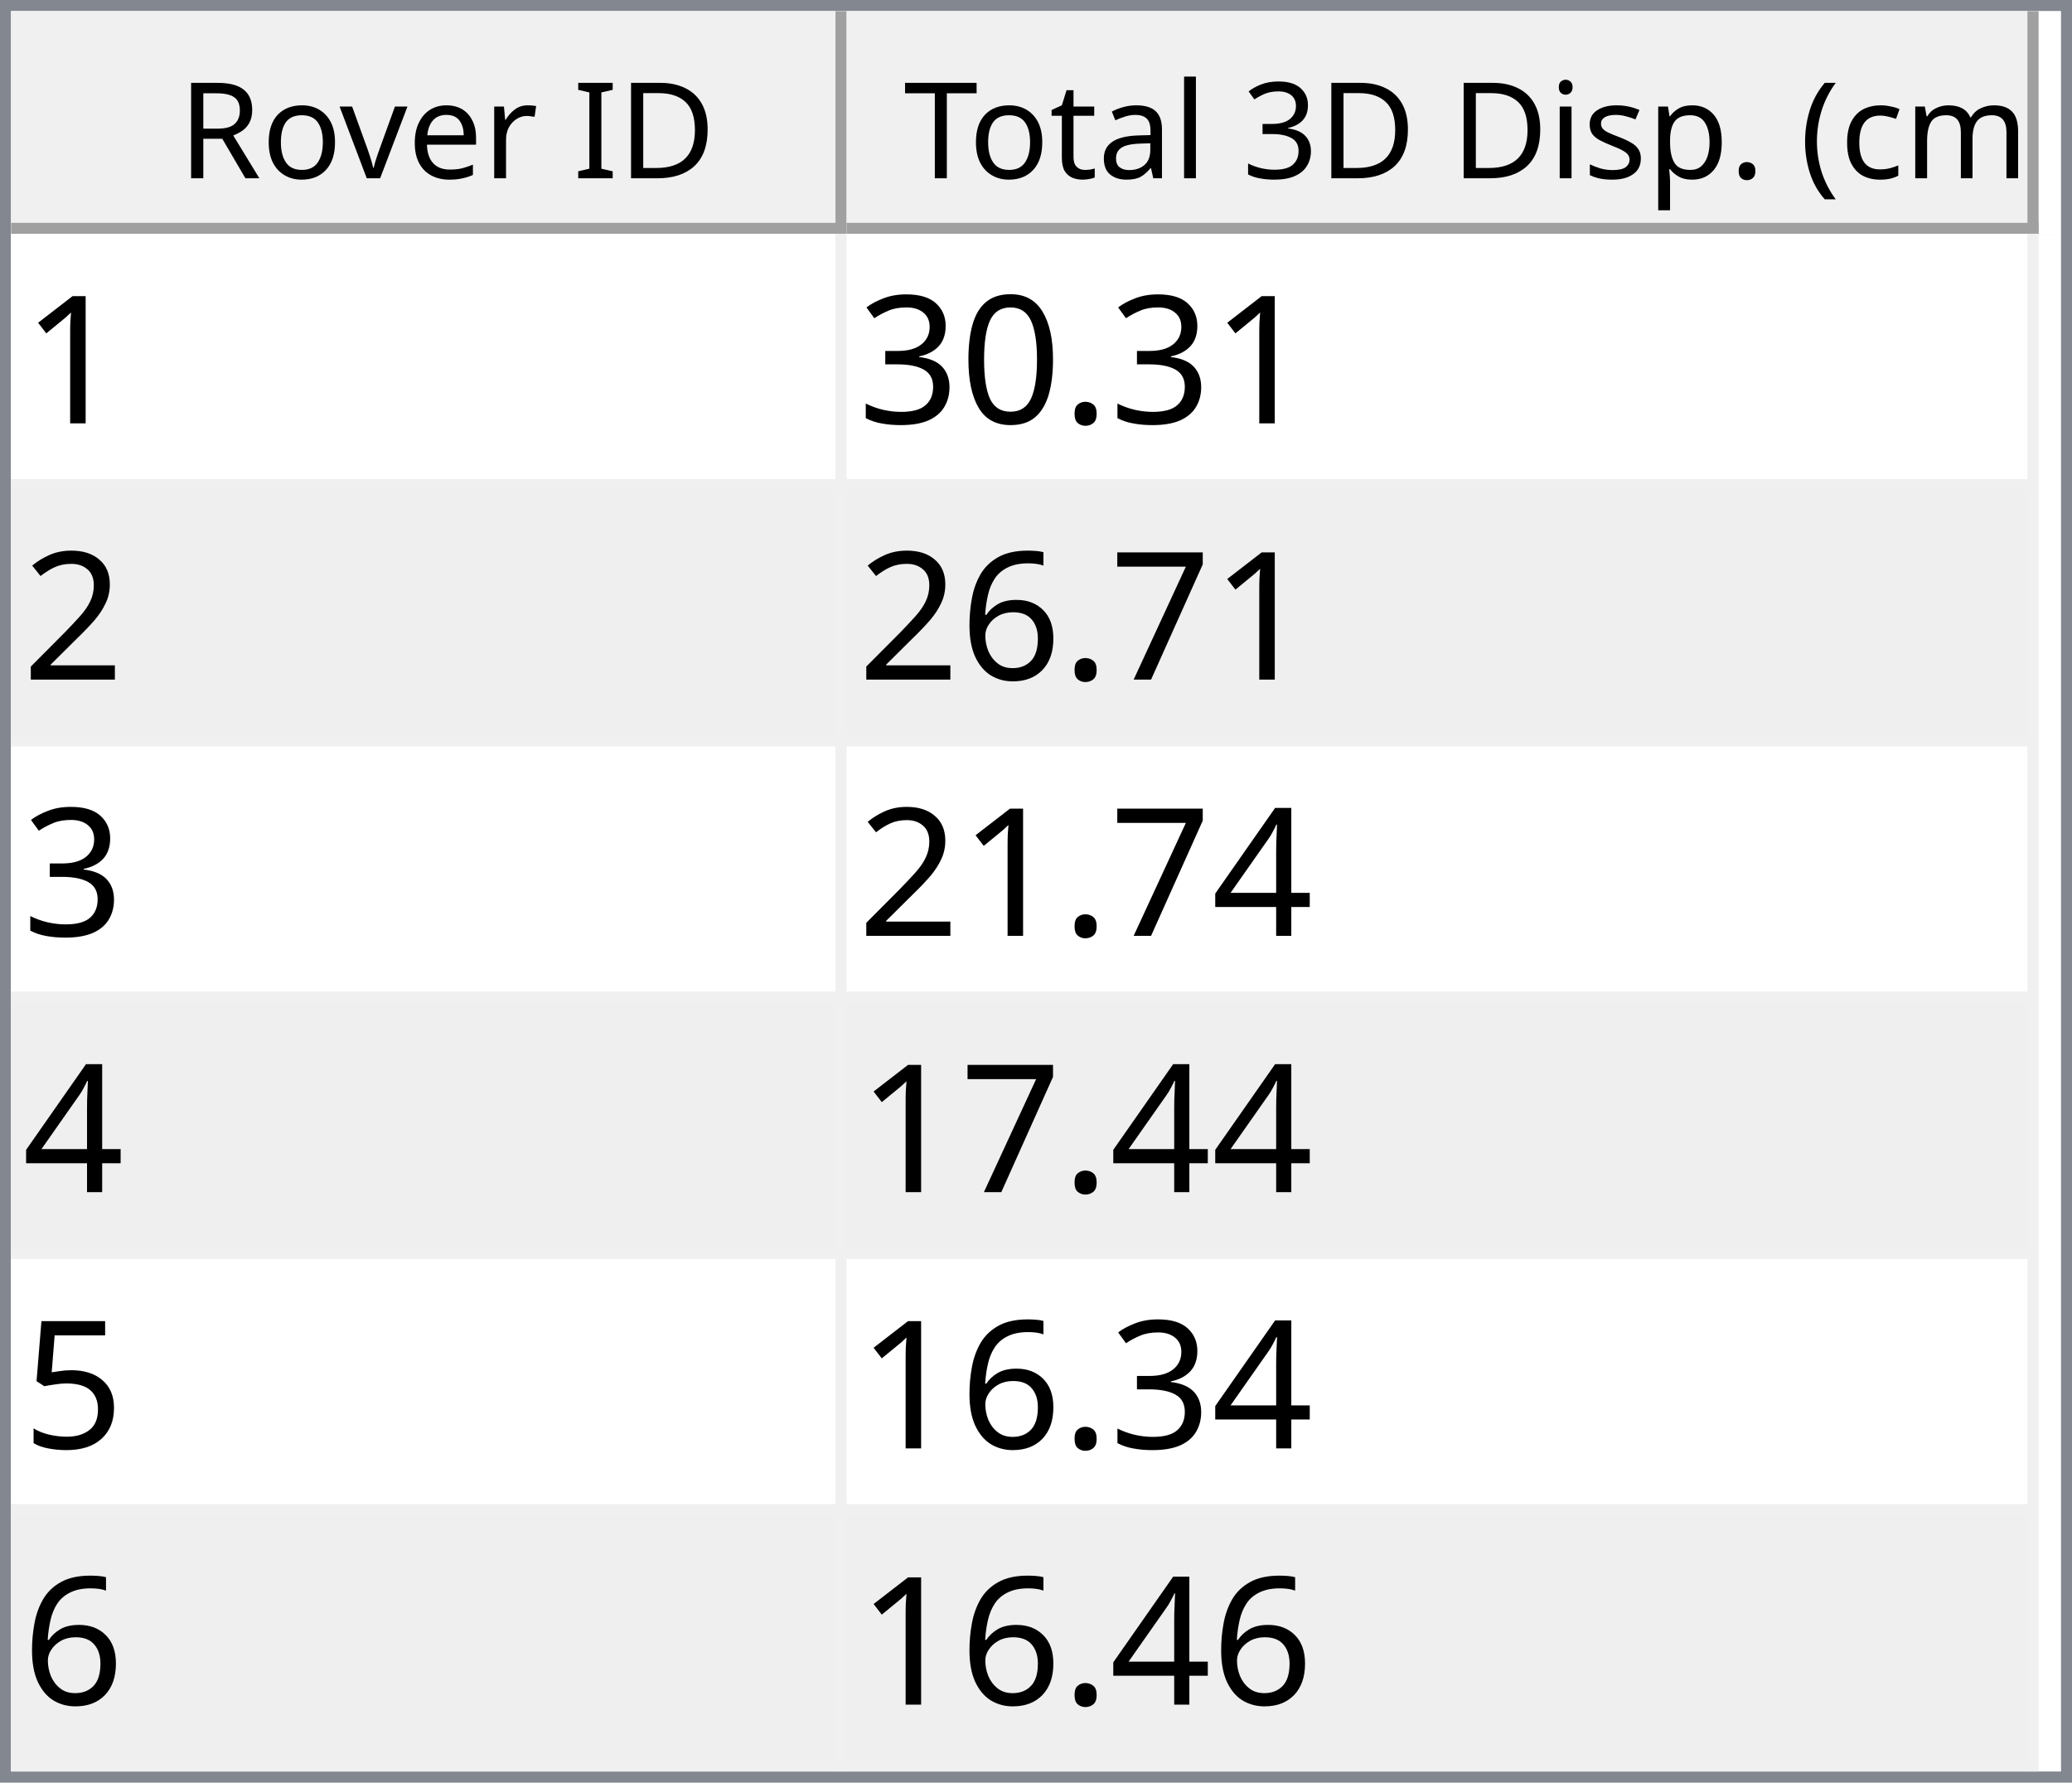
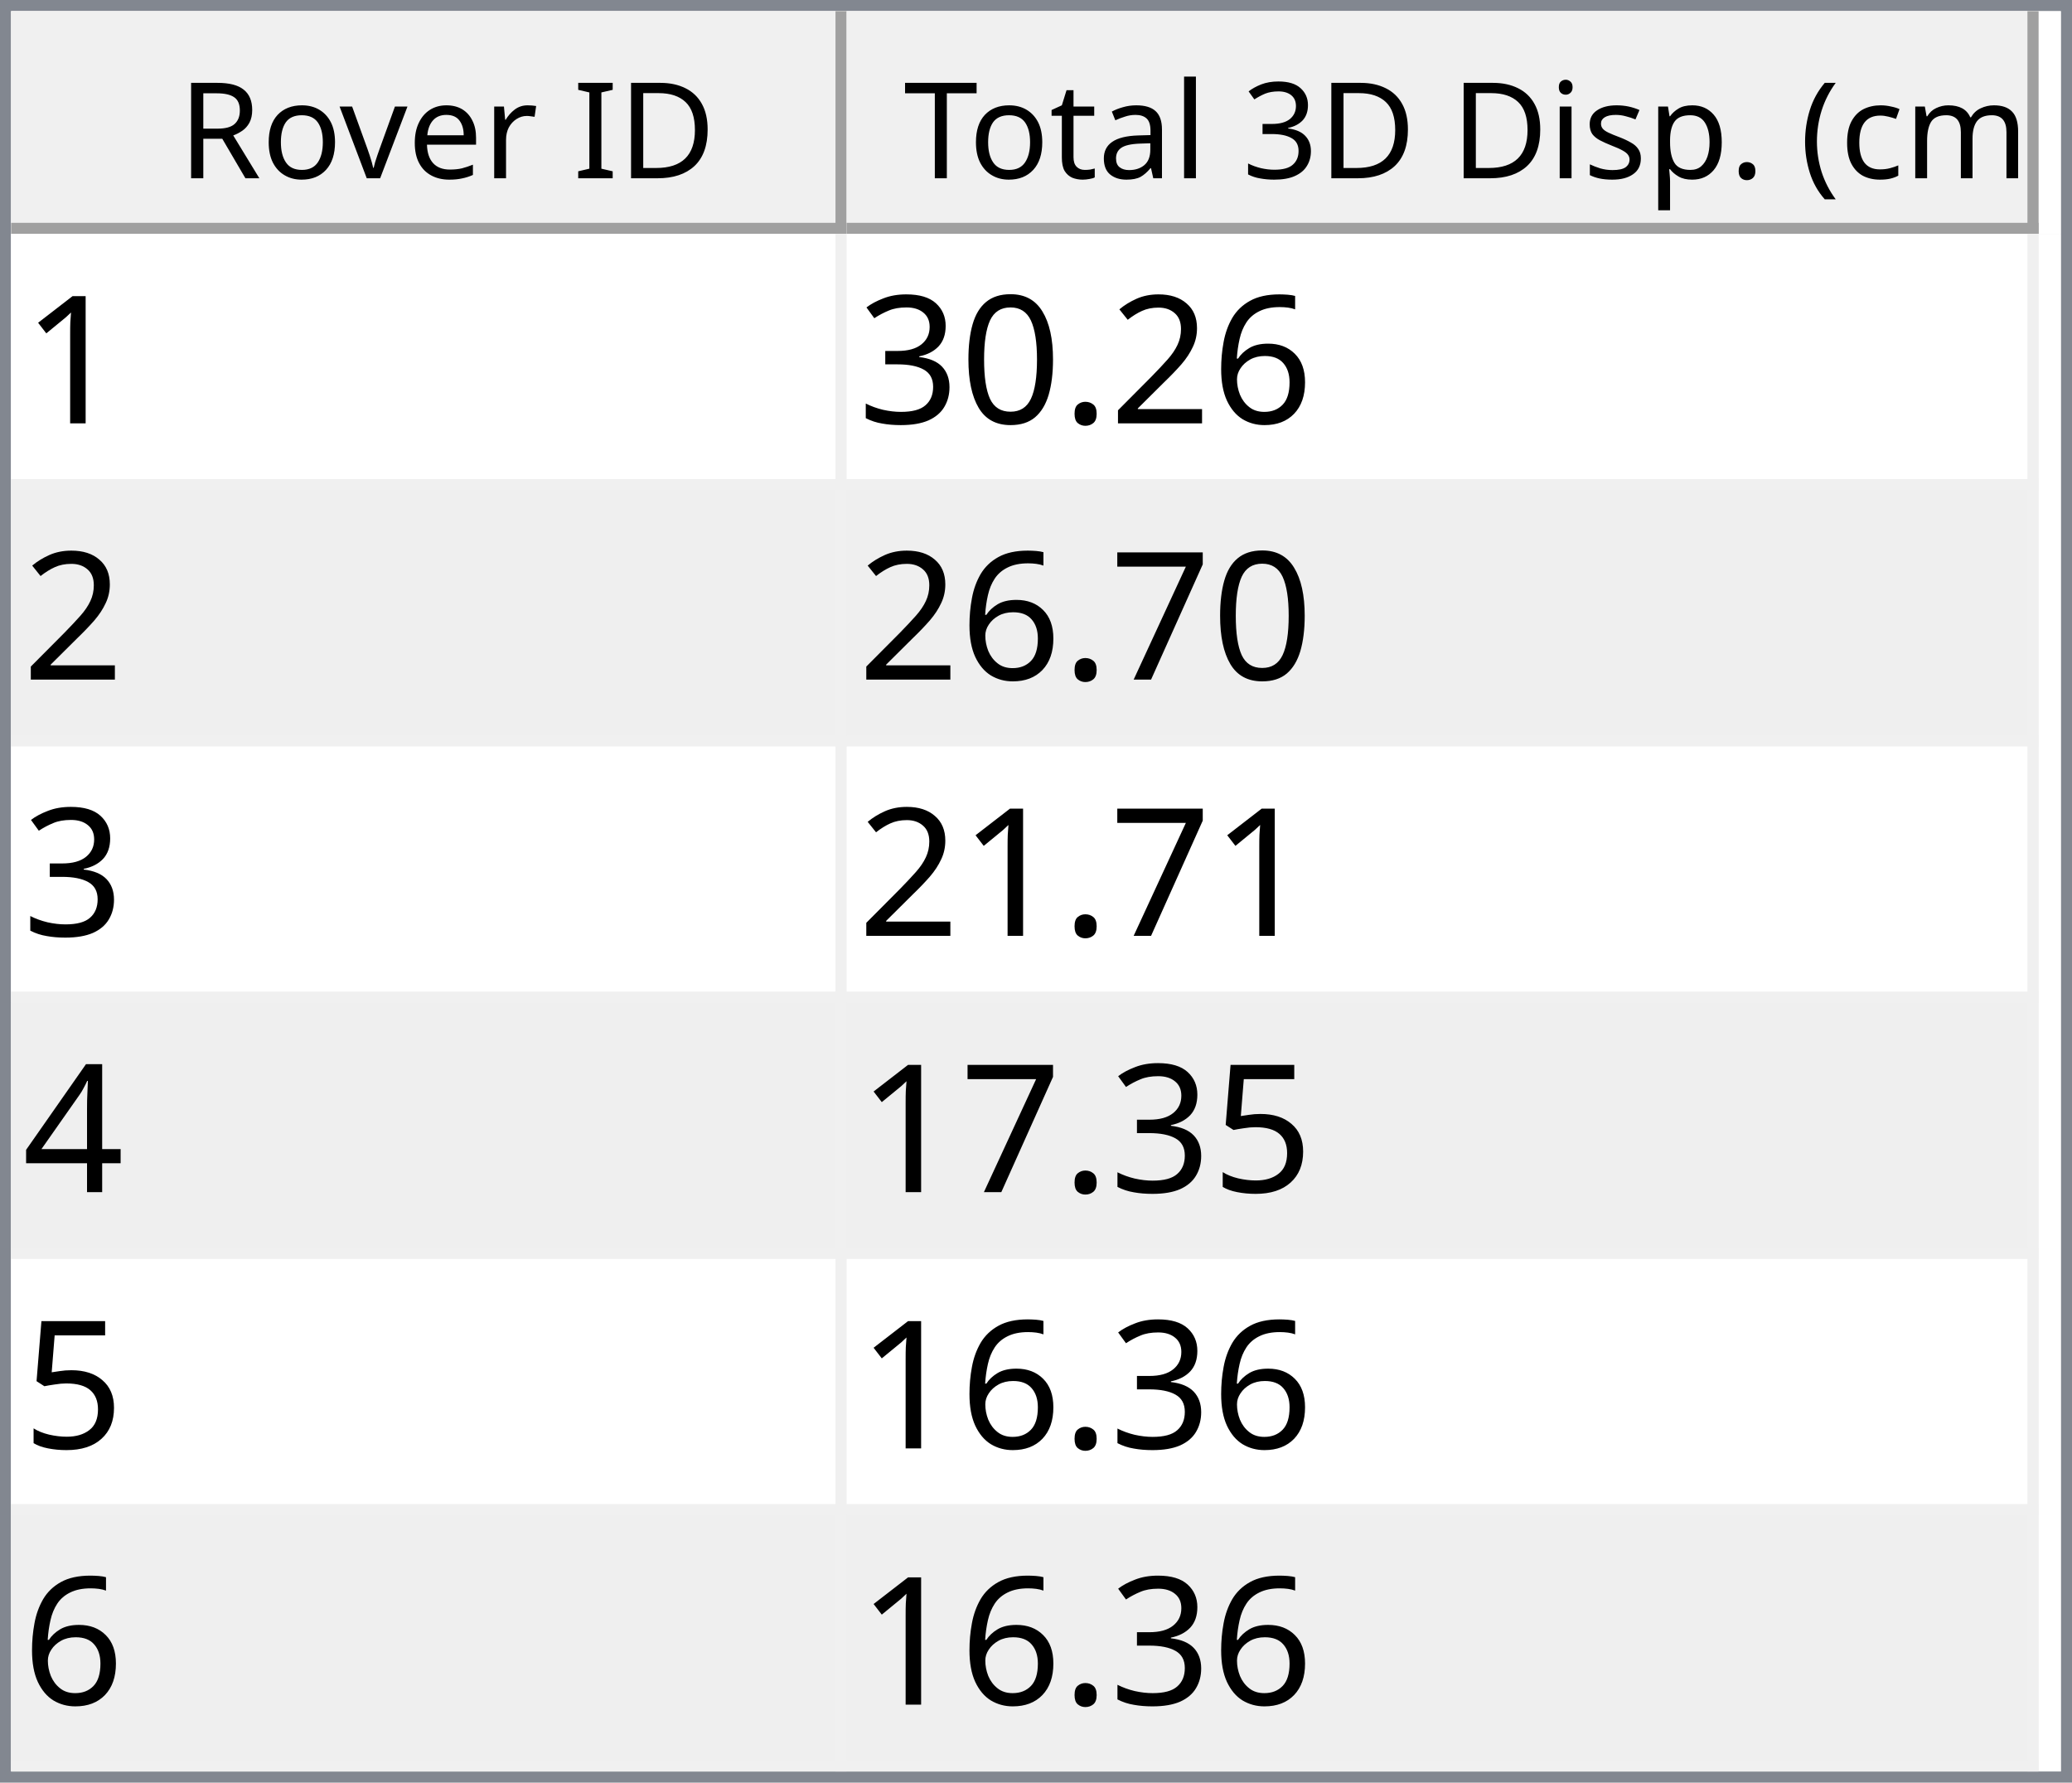
<svg xmlns="http://www.w3.org/2000/svg" style="fill-opacity:1; color-rendering:auto; color-interpolation:auto; text-rendering:auto; stroke:black; stroke-linecap:square; stroke-miterlimit:10; shape-rendering:auto; stroke-opacity:1; fill:black; stroke-dasharray:none; font-weight:normal; stroke-width:1; font-family:'Dialog'; font-style:normal; stroke-linejoin:miter; font-size:12px; stroke-dashoffset:0; image-rendering:auto;" width="186" height="160">
  <defs id="genericDefs" />
  <g>
    <defs id="defs1">
      <clipPath clipPathUnits="userSpaceOnUse" id="clipPath1">
        <path d="M0 0 L186 0 L186 160 L0 160 L0 0 Z" />
      </clipPath>
      <clipPath clipPathUnits="userSpaceOnUse" id="clipPath2">
        <path d="M0 0 L0 160 L186 160 L186 0 Z" />
      </clipPath>
      <clipPath clipPathUnits="userSpaceOnUse" id="clipPath3">
        <path d="M0 0 L0 20 L184 20 L184 0 Z" />
      </clipPath>
      <clipPath clipPathUnits="userSpaceOnUse" id="clipPath4">
        <path d="M0 0 L0 20 L75 20 L75 0 Z" />
      </clipPath>
      <clipPath clipPathUnits="userSpaceOnUse" id="clipPath5">
        <path d="M1 1 L1 19 L74 19 L74 1 Z" />
      </clipPath>
      <clipPath clipPathUnits="userSpaceOnUse" id="clipPath6">
        <path d="M0 0 L0 18 L73 18 L73 0 Z" />
      </clipPath>
      <clipPath clipPathUnits="userSpaceOnUse" id="clipPath7">
        <path d="M-0.5 -0.5 L-0.5 19.5 L74.5 19.5 L74.5 -0.5 Z" />
      </clipPath>
      <clipPath clipPathUnits="userSpaceOnUse" id="clipPath8">
        <path d="M0 0 L0 20 L107 20 L107 0 Z" />
      </clipPath>
      <clipPath clipPathUnits="userSpaceOnUse" id="clipPath9">
        <path d="M1 1 L1 19 L106 19 L106 1 Z" />
      </clipPath>
      <clipPath clipPathUnits="userSpaceOnUse" id="clipPath10">
        <path d="M0 0 L0 18 L105 18 L105 0 Z" />
      </clipPath>
      <clipPath clipPathUnits="userSpaceOnUse" id="clipPath11">
        <path d="M-0.5 -0.5 L-0.5 19.5 L106.5 19.5 L106.5 -0.5 Z" />
      </clipPath>
      <clipPath clipPathUnits="userSpaceOnUse" id="clipPath12">
        <path d="M0 0 L0 138 L184 138 L184 0 Z" />
      </clipPath>
      <clipPath clipPathUnits="userSpaceOnUse" id="clipPath13">
        <path d="M0 0 L0 138 L182 138 L182 0 Z" />
      </clipPath>
      <clipPath clipPathUnits="userSpaceOnUse" id="clipPath14">
        <path d="M-0.5 -0.5 L-0.5 137.5 L181.5 137.5 L181.5 -0.5 Z" />
      </clipPath>
      <clipPath clipPathUnits="userSpaceOnUse" id="clipPath15">
        <path d="M0 0 L0 22 L74 22 L74 0 Z" />
      </clipPath>
      <clipPath clipPathUnits="userSpaceOnUse" id="clipPath16">
        <path d="M0 0 L0 22 L106 22 L106 0 Z" />
      </clipPath>
      <font horiz-adv-x="64.551" id="font1">
        <font-face ascent="107.91" descent="25.098" units-per-em="100" style="font-style:normal; font-family:Segoe UI; font-weight:normal;" />
        <missing-glyph horiz-adv-x="64.551" d="M8.109 0 L8.109 68.266 L56.453 68.266 L56.453 0 L8.109 0 ZM15.328 7.234 L49.219 7.234 L49.219 61.031 L15.328 61.031 L15.328 7.234 Z" />
        <glyph unicode="D" horiz-adv-x="70.117" d="M9.188 0 L9.188 70.016 L28.516 70.016 Q65.531 70.016 65.531 35.891 Q65.531 19.672 55.25 9.836 Q44.969 0 27.734 0 L9.188 0 ZM17.391 62.594 L17.391 7.422 L27.828 7.422 Q41.609 7.422 49.273 14.797 Q56.938 22.172 56.938 35.688 Q56.938 62.594 28.328 62.594 L17.391 62.594 Z" />
        <glyph unicode="I" horiz-adv-x="26.611" d="M17.391 0 L9.188 0 L9.188 70.016 L17.391 70.016 L17.391 0 Z" />
        <glyph unicode=" " horiz-adv-x="27.393" d="" />
        <glyph unicode="r" horiz-adv-x="34.766" d="M34.188 41.891 Q32.078 43.5 28.125 43.5 Q23 43.5 19.555 38.672 Q16.109 33.844 16.109 25.484 L16.109 0 L8.109 0 L8.109 50 L16.109 50 L16.109 39.703 L16.312 39.703 Q18.016 44.969 21.531 47.922 Q25.047 50.875 29.391 50.875 Q32.516 50.875 34.188 50.203 L34.188 41.891 Z" />
        <glyph unicode="e" horiz-adv-x="52.295" d="M48.297 23 L12.984 23 Q13.188 14.656 17.484 10.109 Q21.781 5.562 29.297 5.562 Q37.75 5.562 44.828 11.141 L44.828 3.609 Q38.234 -1.172 27.391 -1.172 Q16.797 -1.172 10.742 5.641 Q4.688 12.453 4.688 24.812 Q4.688 36.469 11.305 43.82 Q17.922 51.172 27.734 51.172 Q37.547 51.172 42.922 44.828 Q48.297 38.484 48.297 27.203 L48.297 23 ZM40.094 29.781 Q40.047 36.719 36.75 40.578 Q33.453 44.438 27.594 44.438 Q21.922 44.438 17.969 40.383 Q14.016 36.328 13.094 29.781 L40.094 29.781 Z" />
        <glyph unicode="v" horiz-adv-x="47.9" d="M47.406 50 L27.484 0 L19.625 0 L0.688 50 L9.469 50 L22.172 13.672 Q23.578 9.672 23.922 6.688 L24.125 6.688 Q24.609 10.453 25.688 13.484 L38.969 50 L47.406 50 Z" />
        <glyph unicode="o" horiz-adv-x="58.594" d="M29 -1.172 Q17.922 -1.172 11.305 5.836 Q4.688 12.844 4.688 24.422 Q4.688 37.016 11.57 44.094 Q18.453 51.172 30.172 51.172 Q41.359 51.172 47.633 44.289 Q53.906 37.406 53.906 25.203 Q53.906 13.234 47.141 6.031 Q40.375 -1.172 29 -1.172 ZM29.594 44.438 Q21.875 44.438 17.383 39.188 Q12.891 33.938 12.891 24.703 Q12.891 15.828 17.43 10.695 Q21.969 5.562 29.594 5.562 Q37.359 5.562 41.531 10.594 Q45.703 15.625 45.703 24.906 Q45.703 34.281 41.531 39.359 Q37.359 44.438 29.594 44.438 Z" />
        <glyph unicode="R" horiz-adv-x="59.814" d="M59.375 0 L49.609 0 L37.891 19.625 Q36.281 22.359 34.766 24.289 Q33.25 26.219 31.664 27.438 Q30.078 28.656 28.25 29.219 Q26.422 29.781 24.125 29.781 L17.391 29.781 L17.391 0 L9.188 0 L9.188 70.016 L30.078 70.016 Q34.672 70.016 38.555 68.867 Q42.438 67.719 45.289 65.375 Q48.141 63.031 49.758 59.547 Q51.375 56.062 51.375 51.375 Q51.375 47.703 50.273 44.656 Q49.172 41.609 47.148 39.211 Q45.125 36.812 42.266 35.133 Q39.406 33.453 35.844 32.516 L35.844 32.328 Q37.594 31.547 38.891 30.547 Q40.188 29.547 41.359 28.18 Q42.531 26.812 43.68 25.078 Q44.828 23.344 46.234 21.047 L59.375 0 ZM17.391 62.594 L17.391 37.203 L28.516 37.203 Q31.594 37.203 34.203 38.133 Q36.812 39.062 38.719 40.797 Q40.625 42.531 41.703 45.047 Q42.781 47.562 42.781 50.688 Q42.781 56.297 39.141 59.445 Q35.5 62.594 28.609 62.594 L17.391 62.594 Z" />
        <glyph unicode=")" horiz-adv-x="30.176" d="M8.297 -15.922 L1.172 -15.922 Q16.406 2.344 16.406 26.812 Q16.406 51.469 1.078 70.016 L8.297 70.016 Q23.531 52.156 23.531 26.703 Q23.531 1.375 8.297 -15.922 Z" />
        <glyph unicode="m" horiz-adv-x="86.133" d="M79.109 0 L71.094 0 L71.094 28.719 Q71.094 37.016 68.531 40.727 Q65.969 44.438 59.906 44.438 Q54.781 44.438 51.195 39.75 Q47.609 35.062 47.609 28.516 L47.609 0 L39.594 0 L39.594 29.688 Q39.594 44.438 28.219 44.438 Q22.953 44.438 19.531 40.016 Q16.109 35.594 16.109 28.516 L16.109 0 L8.109 0 L8.109 50 L16.109 50 L16.109 42.094 L16.312 42.094 Q21.625 51.172 31.844 51.172 Q36.969 51.172 40.773 48.312 Q44.578 45.453 46 40.828 Q51.562 51.172 62.594 51.172 Q79.109 51.172 79.109 30.812 L79.109 0 Z" />
        <glyph unicode="c" horiz-adv-x="46.191" d="M42.188 2.297 Q36.422 -1.172 28.516 -1.172 Q17.828 -1.172 11.258 5.789 Q4.688 12.75 4.688 23.828 Q4.688 36.188 11.766 43.68 Q18.844 51.172 30.672 51.172 Q37.25 51.172 42.281 48.734 L42.281 40.531 Q36.719 44.438 30.375 44.438 Q22.703 44.438 17.797 38.945 Q12.891 33.453 12.891 24.516 Q12.891 15.719 17.508 10.641 Q22.125 5.562 29.891 5.562 Q36.422 5.562 42.188 9.906 L42.188 2.297 Z" />
        <glyph unicode="(" horiz-adv-x="30.176" d="M29.109 -15.922 L21.969 -15.922 Q6.844 1.375 6.844 26.703 Q6.844 52.156 21.969 70.016 L29.203 70.016 Q13.875 51.469 13.875 26.812 Q13.875 2.344 29.109 -15.922 Z" />
        <glyph unicode="." horiz-adv-x="21.68" d="M10.891 -1.078 Q8.641 -1.078 7.055 0.539 Q5.469 2.156 5.469 4.391 Q5.469 6.641 7.055 8.273 Q8.641 9.906 10.891 9.906 Q13.188 9.906 14.797 8.273 Q16.406 6.641 16.406 4.391 Q16.406 2.156 14.797 0.539 Q13.188 -1.078 10.891 -1.078 Z" />
        <glyph unicode="p" horiz-adv-x="58.789" d="M16.312 7.234 L16.109 7.234 L16.109 -23 L8.109 -23 L8.109 50 L16.109 50 L16.109 41.219 L16.312 41.219 Q22.219 51.172 33.594 51.172 Q43.266 51.172 48.688 44.461 Q54.109 37.75 54.109 26.469 Q54.109 13.922 48 6.375 Q41.891 -1.172 31.297 -1.172 Q21.578 -1.172 16.312 7.234 ZM16.109 27.391 L16.109 20.406 Q16.109 14.203 20.141 9.883 Q24.172 5.562 30.375 5.562 Q37.641 5.562 41.773 11.133 Q45.906 16.703 45.906 26.609 Q45.906 34.969 42.047 39.703 Q38.188 44.438 31.594 44.438 Q24.609 44.438 20.359 39.578 Q16.109 34.719 16.109 27.391 Z" />
        <glyph unicode="s" horiz-adv-x="42.432" d="M5.078 1.812 L5.078 10.406 Q11.625 5.562 19.484 5.562 Q30.031 5.562 30.031 12.594 Q30.031 14.594 29.125 15.992 Q28.219 17.391 26.68 18.461 Q25.141 19.531 23.07 20.383 Q21 21.234 18.609 22.172 Q15.281 23.484 12.766 24.828 Q10.25 26.172 8.57 27.859 Q6.891 29.547 6.031 31.695 Q5.172 33.844 5.172 36.719 Q5.172 40.234 6.789 42.945 Q8.406 45.656 11.086 47.484 Q13.766 49.312 17.211 50.242 Q20.656 51.172 24.312 51.172 Q30.812 51.172 35.938 48.922 L35.938 40.828 Q30.422 44.438 23.25 44.438 Q21 44.438 19.195 43.922 Q17.391 43.406 16.094 42.477 Q14.797 41.547 14.086 40.258 Q13.375 38.969 13.375 37.406 Q13.375 35.453 14.086 34.133 Q14.797 32.812 16.164 31.789 Q17.531 30.766 19.484 29.938 Q21.438 29.109 23.922 28.125 Q27.25 26.859 29.883 25.516 Q32.516 24.172 34.375 22.484 Q36.234 20.797 37.234 18.602 Q38.234 16.406 38.234 13.375 Q38.234 9.672 36.602 6.938 Q34.969 4.203 32.234 2.398 Q29.5 0.594 25.93 -0.289 Q22.359 -1.172 18.453 -1.172 Q10.75 -1.172 5.078 1.812 Z" />
        <glyph unicode="i" horiz-adv-x="24.219" d="M12.203 62.703 Q10.062 62.703 8.547 64.164 Q7.031 65.625 7.031 67.875 Q7.031 70.125 8.547 71.609 Q10.062 73.094 12.203 73.094 Q14.406 73.094 15.945 71.609 Q17.484 70.125 17.484 67.875 Q17.484 65.719 15.945 64.211 Q14.406 62.703 12.203 62.703 ZM16.109 0 L8.109 0 L8.109 50 L16.109 50 L16.109 0 Z" />
        <glyph unicode="3" horiz-adv-x="53.906" d="M46.531 19.828 Q46.531 15.094 44.75 11.211 Q42.969 7.328 39.719 4.57 Q36.469 1.812 31.93 0.297 Q27.391 -1.219 21.922 -1.219 Q11.922 -1.219 6 2.594 L6 11.188 Q13.094 5.609 22.219 5.609 Q25.875 5.609 28.828 6.539 Q31.781 7.469 33.906 9.227 Q36.031 10.984 37.18 13.477 Q38.328 15.969 38.328 19.094 Q38.328 32.812 18.797 32.812 L12.984 32.812 L12.984 39.594 L18.5 39.594 Q35.797 39.594 35.797 52.484 Q35.797 64.406 22.609 64.406 Q15.188 64.406 8.688 59.422 L8.688 67.188 Q15.375 71.188 24.609 71.188 Q29 71.188 32.57 69.969 Q36.141 68.75 38.68 66.555 Q41.219 64.359 42.609 61.281 Q44 58.203 44 54.5 Q44 40.672 30.031 36.719 L30.031 36.531 Q33.594 36.141 36.625 34.797 Q39.656 33.453 41.852 31.305 Q44.047 29.156 45.289 26.25 Q46.531 23.344 46.531 19.828 Z" />
        <glyph unicode="l" horiz-adv-x="24.219" d="M16.109 0 L8.109 0 L8.109 74.031 L16.109 74.031 L16.109 0 Z" />
        <glyph unicode="a" horiz-adv-x="50.879" d="M43.891 0 L35.891 0 L35.891 7.812 L35.688 7.812 Q30.469 -1.172 20.312 -1.172 Q12.844 -1.172 8.617 2.781 Q4.391 6.734 4.391 13.281 Q4.391 27.297 20.906 29.594 L35.891 31.688 Q35.891 44.438 25.594 44.438 Q16.547 44.438 9.281 38.281 L9.281 46.484 Q16.656 51.172 26.266 51.172 Q43.891 51.172 43.891 32.516 L43.891 0 ZM35.891 25.297 L23.828 23.641 Q18.266 22.859 15.43 20.875 Q12.594 18.891 12.594 13.875 Q12.594 10.203 15.211 7.883 Q17.828 5.562 22.172 5.562 Q28.125 5.562 32.008 9.742 Q35.891 13.922 35.891 20.312 L35.891 25.297 Z" />
        <glyph unicode="t" horiz-adv-x="33.887" d="M31.297 0.484 Q28.469 -1.078 23.828 -1.078 Q10.688 -1.078 10.688 13.578 L10.688 43.172 L2.094 43.172 L2.094 50 L10.688 50 L10.688 62.203 L18.703 64.797 L18.703 50 L31.297 50 L31.297 43.172 L18.703 43.172 L18.703 14.984 Q18.703 9.969 20.414 7.82 Q22.125 5.672 26.078 5.672 Q29.109 5.672 31.297 7.328 L31.297 0.484 Z" />
        <glyph unicode="T" horiz-adv-x="52.393" d="M50.594 62.594 L30.375 62.594 L30.375 0 L22.172 0 L22.172 62.594 L2 62.594 L2 70.016 L50.594 70.016 L50.594 62.594 Z" />
      </font>
      <font horiz-adv-x="75.0" id="font2">
        <font-face ascent="100.537" descent="21.973" units-per-em="100" style="font-style:normal; font-family:sans-serif; font-weight:normal;" />
        <missing-glyph horiz-adv-x="75.0" d="M12.5 0 L12.5 62.5 L62.5 62.5 L62.5 0 L12.5 0 ZM14.062 1.562 L60.938 1.562 L60.938 60.938 L14.062 60.938 L14.062 1.562 Z" />
        <glyph unicode="1" horiz-adv-x="55.615" d="M37.25 0 L28.469 0 L28.469 56 Q25.297 52.984 20.141 49.953 Q14.984 46.922 10.891 45.406 L10.891 53.906 Q18.266 57.375 23.781 62.305 Q29.297 67.234 31.594 71.875 L37.25 71.875 L37.25 0 Z" />
+         <glyph unicode="6" horiz-adv-x="55.615" d="M49.75 54.047 L41.016 53.375 Q39.844 58.547 37.703 60.891 Q34.125 64.656 28.906 64.656 Q24.703 64.656 21.531 62.312 Q17.391 59.281 14.992 53.469 Q12.594 47.656 12.5 36.922 Q15.672 41.75 20.266 44.094 Q24.859 46.438 29.891 46.438 Q38.672 46.438 44.852 39.969 Q51.031 33.5 51.031 23.25 Q51.031 16.5 48.125 10.719 Q45.219 4.938 40.141 1.859 Q35.062 -1.219 28.609 -1.219 Q17.625 -1.219 10.695 6.859 Q3.766 14.938 3.766 33.5 Q3.766 54.25 11.422 63.672 Q18.109 71.875 29.438 71.875 Q37.891 71.875 43.289 67.141 Q48.688 62.406 49.75 54.047 ZM13.875 23.188 Q13.875 18.656 15.797 14.508 Q17.719 10.359 21.188 8.18 Q24.656 6 28.469 6 Q34.031 6 38.039 10.492 Q42.047 14.984 42.047 22.703 Q42.047 30.125 38.086 34.398 Q34.125 38.672 28.125 38.672 Q22.172 38.672 18.023 34.398 Q13.875 30.125 13.875 23.188 Z" />
+         <glyph unicode="2" horiz-adv-x="55.615" d="M50.344 8.453 L50.344 0 L3.031 0 Q2.938 3.172 4.047 6.109 Q5.859 10.938 9.836 15.625 Q13.812 20.312 21.344 26.469 Q33.016 36.031 37.117 41.625 Q41.219 47.219 41.219 52.203 Q41.219 57.422 37.477 61.008 Q33.734 64.594 27.734 64.594 Q21.391 64.594 17.578 60.789 Q13.766 56.984 13.719 50.25 L4.688 51.172 Q5.609 61.281 11.664 66.578 Q17.719 71.875 27.938 71.875 Q38.234 71.875 44.242 66.164 Q50.25 60.453 50.25 52 Q50.25 47.703 48.492 43.555 Q46.734 39.406 42.656 34.812 Q38.578 30.219 29.109 22.219 Q21.188 15.578 18.945 13.211 Q16.703 10.844 15.234 8.453 L50.344 8.453 Z" />
        <glyph unicode="." horiz-adv-x="27.783" d="M9.078 0 L9.078 10.016 L19.094 10.016 L19.094 0 L9.078 0 Z" />
        <glyph unicode="0" horiz-adv-x="55.615" d="M4.156 35.297 Q4.156 48 6.766 55.742 Q9.375 63.484 14.523 67.68 Q19.672 71.875 27.484 71.875 Q33.25 71.875 37.594 69.555 Q41.938 67.234 44.773 62.867 Q47.609 58.5 49.219 52.227 Q50.828 45.953 50.828 35.297 Q50.828 22.703 48.242 14.969 Q45.656 7.234 40.508 3.008 Q35.359 -1.219 27.484 -1.219 Q17.141 -1.219 11.234 6.203 Q4.156 15.141 4.156 35.297 ZM13.188 35.297 Q13.188 17.672 17.312 11.836 Q21.438 6 27.484 6 Q33.547 6 37.672 11.859 Q41.797 17.719 41.797 35.297 Q41.797 52.984 37.672 58.789 Q33.547 64.594 27.391 64.594 Q21.344 64.594 17.719 59.469 Q13.188 52.938 13.188 35.297 Z" />
        <glyph unicode="3" horiz-adv-x="55.615" d="M4.203 18.891 L12.984 20.062 Q14.5 12.594 18.141 9.297 Q21.781 6 27 6 Q33.203 6 37.477 10.297 Q41.75 14.594 41.75 20.953 Q41.75 27 37.797 30.93 Q33.844 34.859 27.734 34.859 Q25.25 34.859 21.531 33.891 L22.516 41.609 Q23.391 41.5 23.922 41.5 Q29.547 41.5 34.039 44.43 Q38.531 47.359 38.531 53.469 Q38.531 58.297 35.258 61.477 Q31.984 64.656 26.812 64.656 Q21.688 64.656 18.266 61.43 Q14.844 58.203 13.875 51.766 L5.078 53.328 Q6.688 62.156 12.398 67.016 Q18.109 71.875 26.609 71.875 Q32.469 71.875 37.398 69.359 Q42.328 66.844 44.945 62.5 Q47.562 58.156 47.562 53.266 Q47.562 48.641 45.07 44.828 Q42.578 41.016 37.703 38.766 Q44.047 37.312 47.562 32.695 Q51.078 28.078 51.078 21.141 Q51.078 11.766 44.242 5.25 Q37.406 -1.266 26.953 -1.266 Q17.531 -1.266 11.305 4.352 Q5.078 9.969 4.203 18.891 Z" />
-         <glyph unicode="2" horiz-adv-x="55.615" d="M50.344 8.453 L50.344 0 L3.031 0 Q2.938 3.172 4.047 6.109 Q5.859 10.938 9.836 15.625 Q13.812 20.312 21.344 26.469 Q33.016 36.031 37.117 41.625 Q41.219 47.219 41.219 52.203 Q41.219 57.422 37.477 61.008 Q33.734 64.594 27.734 64.594 Q21.391 64.594 17.578 60.789 Q13.766 56.984 13.719 50.25 L4.688 51.172 Q5.609 61.281 11.664 66.578 Q17.719 71.875 27.938 71.875 Q38.234 71.875 44.242 66.164 Q50.25 60.453 50.25 52 Q50.25 47.703 48.492 43.555 Q46.734 39.406 42.656 34.812 Q38.578 30.219 29.109 22.219 Q21.188 15.578 18.945 13.211 Q16.703 10.844 15.234 8.453 L50.344 8.453 Z" />
        <glyph unicode="7" horiz-adv-x="55.615" d="M4.734 62.203 L4.734 70.656 L51.078 70.656 L51.078 63.812 Q44.234 56.547 37.523 44.484 Q30.812 32.422 27.156 19.672 Q24.516 10.688 23.781 0 L14.75 0 Q14.891 8.453 18.062 20.414 Q21.234 32.375 27.172 43.484 Q33.109 54.594 39.797 62.203 L4.734 62.203 Z" />
-         <glyph unicode="6" horiz-adv-x="55.615" d="M49.75 54.047 L41.016 53.375 Q39.844 58.547 37.703 60.891 Q34.125 64.656 28.906 64.656 Q24.703 64.656 21.531 62.312 Q17.391 59.281 14.992 53.469 Q12.594 47.656 12.5 36.922 Q15.672 41.75 20.266 44.094 Q24.859 46.438 29.891 46.438 Q38.672 46.438 44.852 39.969 Q51.031 33.5 51.031 23.25 Q51.031 16.5 48.125 10.719 Q45.219 4.938 40.141 1.859 Q35.062 -1.219 28.609 -1.219 Q17.625 -1.219 10.695 6.859 Q3.766 14.938 3.766 33.5 Q3.766 54.25 11.422 63.672 Q18.109 71.875 29.438 71.875 Q37.891 71.875 43.289 67.141 Q48.688 62.406 49.75 54.047 ZM13.875 23.188 Q13.875 18.656 15.797 14.508 Q17.719 10.359 21.188 8.18 Q24.656 6 28.469 6 Q34.031 6 38.039 10.492 Q42.047 14.984 42.047 22.703 Q42.047 30.125 38.086 34.398 Q34.125 38.672 28.125 38.672 Q22.172 38.672 18.023 34.398 Q13.875 30.125 13.875 23.188 Z" />
        <glyph unicode="4" horiz-adv-x="55.615" d="M32.328 0 L32.328 17.141 L1.266 17.141 L1.266 25.203 L33.938 71.578 L41.109 71.578 L41.109 25.203 L50.781 25.203 L50.781 17.141 L41.109 17.141 L41.109 0 L32.328 0 ZM32.328 25.203 L32.328 57.469 L9.906 25.203 L32.328 25.203 Z" />
        <glyph unicode="5" horiz-adv-x="55.615" d="M4.156 18.75 L13.375 19.531 Q14.406 12.797 18.141 9.398 Q21.875 6 27.156 6 Q33.5 6 37.891 10.789 Q42.281 15.578 42.281 23.484 Q42.281 31 38.062 35.352 Q33.844 39.703 27 39.703 Q22.75 39.703 19.336 37.773 Q15.922 35.844 13.969 32.766 L5.719 33.844 L12.641 70.609 L48.25 70.609 L48.25 62.203 L19.672 62.203 L15.828 42.969 Q22.266 47.469 29.344 47.469 Q38.719 47.469 45.164 40.969 Q51.609 34.469 51.609 24.266 Q51.609 14.547 45.953 7.469 Q39.062 -1.219 27.156 -1.219 Q17.391 -1.219 11.211 4.25 Q5.031 9.719 4.156 18.75 Z" />
      </font>
    </defs>
    <g style="fill:white; stroke:white;">
      <rect x="0" y="0" width="186" style="clip-path:url(#clipPath1); stroke:none;" height="160" />
    </g>
    <g style="fill:white; text-rendering:optimizeSpeed; color-rendering:optimizeSpeed; image-rendering:optimizeSpeed; shape-rendering:crispEdges; stroke:white; color-interpolation:sRGB;">
      <rect x="0" width="186" height="160" y="0" style="stroke:none;" />
      <path style="stroke:none;" d="M0 160 L186 160 L186 0 L0 0 Z" />
    </g>
    <g style="fill:rgb(240,240,240); font-family:'Segoe UI'; stroke:rgb(240,240,240);">
      <rect x="0" y="0" width="186" style="clip-path:url(#clipPath2); stroke:none;" height="160" />
    </g>
    <g style="fill:rgb(130,135,144); font-family:'Segoe UI'; stroke:rgb(130,135,144);">
      <path d="M0 0 L186 0 L186 160 L0 160 L0 0 ZM1 1 L185 1 L185 159 L1 159 L1 1 Z" style="fill-rule:evenodd; clip-path:url(#clipPath2); stroke:none;" />
    </g>
    <g style="fill:white; font-family:'Segoe UI'; stroke:white;" transform="translate(1,1)">
      <rect x="0" y="0" width="184" style="clip-path:url(#clipPath3); stroke:none;" height="20" />
    </g>
    <g style="fill:rgb(240,240,240); font-family:'Segoe UI'; stroke:rgb(240,240,240);" transform="translate(1,1)">
      <rect x="0" y="0" width="75" style="clip-path:url(#clipPath4); stroke:none;" height="20" />
    </g>
    <g style="font-family:'Segoe UI';" transform="translate(2,2)">
      <text x="14" xml:space="preserve" y="14" style="clip-path:url(#clipPath6); stroke:none;">Rover ID</text>
    </g>
    <g style="fill:rgb(160,160,160); font-family:'Segoe UI'; stroke:rgb(160,160,160); stroke-linejoin:bevel;" transform="translate(1.5,1.5)">
      <line x1="74" x2="74" y1="0" style="fill:none; clip-path:url(#clipPath7);" y2="19" />
    </g>
    <g style="fill:rgb(160,160,160); font-family:'Segoe UI'; stroke:rgb(160,160,160); stroke-linejoin:bevel;" transform="matrix(1,0,0,1,1,1) translate(0.5,0.5)">
      <line x1="0" x2="74" y1="19" style="fill:none; clip-path:url(#clipPath7);" y2="19" />
    </g>
    <g style="fill:rgb(240,240,240); font-family:'Segoe UI'; stroke:rgb(240,240,240);" transform="translate(76,1)">
      <rect x="0" y="0" width="107" style="clip-path:url(#clipPath8); stroke:none;" height="20" />
    </g>
    <g style="font-family:'Segoe UI';" transform="translate(77,2)">
      <text x="1" xml:space="preserve" y="14" style="clip-path:url(#clipPath10); stroke:none;"> Total 3D Disp. (cm)</text>
    </g>
    <g style="fill:rgb(160,160,160); font-family:'Segoe UI'; stroke:rgb(160,160,160); stroke-linejoin:bevel;" transform="translate(76.5,1.5)">
      <line x1="106" x2="106" y1="0" style="fill:none; clip-path:url(#clipPath11);" y2="19" />
    </g>
    <g style="fill:rgb(160,160,160); font-family:'Segoe UI'; stroke:rgb(160,160,160); stroke-linejoin:bevel;" transform="matrix(1,0,0,1,76,1) translate(0.5,0.5)">
      <line x1="0" x2="106" y1="19" style="fill:none; clip-path:url(#clipPath11);" y2="19" />
    </g>
    <g style="fill:white; font-family:'Segoe UI'; stroke:white;" transform="translate(1,21)">
      <rect x="0" y="0" width="184" style="clip-path:url(#clipPath12); stroke:none;" height="138" />
    </g>
    <g style="fill:rgb(240,240,240); font-size:16px; font-family:sans-serif; stroke:rgb(240,240,240);" transform="translate(1,21)">
      <rect x="0" y="0" width="182" style="clip-path:url(#clipPath13); stroke:none;" height="138" />
      <line transform="translate(0.5,0.5)" x1="0" x2="181" y1="22" style="clip-path:url(#clipPath14); fill:none; stroke-linejoin:bevel;" y2="22" />
    </g>
    <g transform="matrix(1,0,0,1,1,21) translate(0.5,0.5)" style="fill:rgb(240,240,240); font-size:16px; font-family:sans-serif; stroke:rgb(240,240,240); stroke-linejoin:bevel;">
      <line x1="0" x2="181" y1="45" style="fill:none; clip-path:url(#clipPath14);" y2="45" />
    </g>
    <g transform="matrix(1,0,0,1,1,21) translate(0.5,0.5)" style="fill:rgb(240,240,240); font-size:16px; font-family:sans-serif; stroke:rgb(240,240,240); stroke-linejoin:bevel;">
      <line x1="0" x2="181" y1="68" style="fill:none; clip-path:url(#clipPath14);" y2="68" />
    </g>
    <g transform="matrix(1,0,0,1,1,21) translate(0.5,0.5)" style="fill:rgb(240,240,240); font-size:16px; font-family:sans-serif; stroke:rgb(240,240,240); stroke-linejoin:bevel;">
      <line x1="0" x2="181" y1="91" style="fill:none; clip-path:url(#clipPath14);" y2="91" />
    </g>
    <g transform="matrix(1,0,0,1,1,21) translate(0.5,0.5)" style="fill:rgb(240,240,240); font-size:16px; font-family:sans-serif; stroke:rgb(240,240,240); stroke-linejoin:bevel;">
      <line x1="0" x2="181" y1="114" style="fill:none; clip-path:url(#clipPath14);" y2="114" />
    </g>
    <g transform="matrix(1,0,0,1,1,21) translate(0.5,0.5)" style="fill:rgb(240,240,240); font-size:16px; font-family:sans-serif; stroke:rgb(240,240,240); stroke-linejoin:bevel;">
      <line x1="0" x2="181" y1="137" style="fill:none; clip-path:url(#clipPath14);" y2="137" />
    </g>
    <g transform="matrix(1,0,0,1,1,21) translate(0.5,0.5)" style="fill:rgb(240,240,240); font-size:16px; font-family:sans-serif; stroke:rgb(240,240,240); stroke-linejoin:bevel;">
      <line x1="74" x2="74" y1="0" style="fill:none; clip-path:url(#clipPath14);" y2="137" />
    </g>
    <g transform="matrix(1,0,0,1,1,21) translate(0.5,0.5)" style="fill:rgb(240,240,240); font-size:16px; font-family:sans-serif; stroke:rgb(240,240,240); stroke-linejoin:bevel;">
      <line x1="181" x2="181" y1="0" style="fill:none; clip-path:url(#clipPath14);" y2="137" />
    </g>
    <g style="fill:white; font-size:16px; font-family:sans-serif; stroke:white;" transform="matrix(1,0,0,1,1,21)">
      <rect x="0" y="0" width="74" style="clip-path:url(#clipPath15); stroke:none;" height="22" />
      <text x="1" y="17" style="fill:black; clip-path:url(#clipPath15); stroke:none;" xml:space="preserve">1</text>
    </g>
    <g style="fill:white; font-size:16px; font-family:sans-serif; stroke:white;" transform="matrix(1,0,0,1,1,21) translate(75,0)">
      <rect x="0" y="0" width="106" style="clip-path:url(#clipPath16); stroke:none;" height="22" />
-       <text x="1" y="17" style="fill:black; clip-path:url(#clipPath16); stroke:none;" xml:space="preserve">30.31</text>
+       <text x="1" y="17" style="fill:black; clip-path:url(#clipPath16); stroke:none;" xml:space="preserve">30.26</text>
    </g>
    <g style="fill:rgb(239,239,239); font-size:16px; font-family:sans-serif; stroke:rgb(239,239,239);" transform="matrix(1,0,0,1,1,21) translate(0,23)">
      <rect x="0" y="0" width="74" style="clip-path:url(#clipPath15); stroke:none;" height="22" />
      <text x="1" y="17" style="fill:black; clip-path:url(#clipPath15); stroke:none;" xml:space="preserve">2</text>
    </g>
    <g style="fill:rgb(239,239,239); font-size:16px; font-family:sans-serif; stroke:rgb(239,239,239);" transform="matrix(1,0,0,1,1,21) translate(75,23)">
      <rect x="0" y="0" width="106" style="clip-path:url(#clipPath16); stroke:none;" height="22" />
-       <text x="1" y="17" style="fill:black; clip-path:url(#clipPath16); stroke:none;" xml:space="preserve">26.71</text>
+       <text x="1" y="17" style="fill:black; clip-path:url(#clipPath16); stroke:none;" xml:space="preserve">26.70</text>
    </g>
    <g style="fill:white; font-size:16px; font-family:sans-serif; stroke:white;" transform="matrix(1,0,0,1,1,21) translate(0,46)">
      <rect x="0" y="0" width="74" style="clip-path:url(#clipPath15); stroke:none;" height="22" />
      <text x="1" y="17" style="fill:black; clip-path:url(#clipPath15); stroke:none;" xml:space="preserve">3</text>
    </g>
    <g style="fill:white; font-size:16px; font-family:sans-serif; stroke:white;" transform="matrix(1,0,0,1,1,21) translate(75,46)">
      <rect x="0" y="0" width="106" style="clip-path:url(#clipPath16); stroke:none;" height="22" />
-       <text x="1" y="17" style="fill:black; clip-path:url(#clipPath16); stroke:none;" xml:space="preserve">21.74</text>
+       <text x="1" y="17" style="fill:black; clip-path:url(#clipPath16); stroke:none;" xml:space="preserve">21.71</text>
    </g>
    <g style="fill:rgb(239,239,239); font-size:16px; font-family:sans-serif; stroke:rgb(239,239,239);" transform="matrix(1,0,0,1,1,21) translate(0,69)">
      <rect x="0" y="0" width="74" style="clip-path:url(#clipPath15); stroke:none;" height="22" />
      <text x="1" y="17" style="fill:black; clip-path:url(#clipPath15); stroke:none;" xml:space="preserve">4</text>
    </g>
    <g style="fill:rgb(239,239,239); font-size:16px; font-family:sans-serif; stroke:rgb(239,239,239);" transform="matrix(1,0,0,1,1,21) translate(75,69)">
      <rect x="0" y="0" width="106" style="clip-path:url(#clipPath16); stroke:none;" height="22" />
-       <text x="1" y="17" style="fill:black; clip-path:url(#clipPath16); stroke:none;" xml:space="preserve">17.44</text>
+       <text x="1" y="17" style="fill:black; clip-path:url(#clipPath16); stroke:none;" xml:space="preserve">17.35</text>
    </g>
    <g style="fill:white; font-size:16px; font-family:sans-serif; stroke:white;" transform="matrix(1,0,0,1,1,21) translate(0,92)">
      <rect x="0" y="0" width="74" style="clip-path:url(#clipPath15); stroke:none;" height="22" />
      <text x="1" y="17" style="fill:black; clip-path:url(#clipPath15); stroke:none;" xml:space="preserve">5</text>
    </g>
    <g style="fill:white; font-size:16px; font-family:sans-serif; stroke:white;" transform="matrix(1,0,0,1,1,21) translate(75,92)">
      <rect x="0" y="0" width="106" style="clip-path:url(#clipPath16); stroke:none;" height="22" />
-       <text x="1" y="17" style="fill:black; clip-path:url(#clipPath16); stroke:none;" xml:space="preserve">16.34</text>
+       <text x="1" y="17" style="fill:black; clip-path:url(#clipPath16); stroke:none;" xml:space="preserve">16.36</text>
    </g>
    <g style="fill:rgb(239,239,239); font-size:16px; font-family:sans-serif; stroke:rgb(239,239,239);" transform="matrix(1,0,0,1,1,21) translate(0,115)">
      <rect x="0" y="0" width="74" style="clip-path:url(#clipPath15); stroke:none;" height="22" />
      <text x="1" y="17" style="fill:black; clip-path:url(#clipPath15); stroke:none;" xml:space="preserve">6</text>
    </g>
    <g style="fill:rgb(239,239,239); font-size:16px; font-family:sans-serif; stroke:rgb(239,239,239);" transform="matrix(1,0,0,1,1,21) translate(75,115)">
      <rect x="0" y="0" width="106" style="clip-path:url(#clipPath16); stroke:none;" height="22" />
-       <text x="1" y="17" style="fill:black; clip-path:url(#clipPath16); stroke:none;" xml:space="preserve">16.46</text>
+       <text x="1" y="17" style="fill:black; clip-path:url(#clipPath16); stroke:none;" xml:space="preserve">16.36</text>
    </g>
  </g>
</svg>
